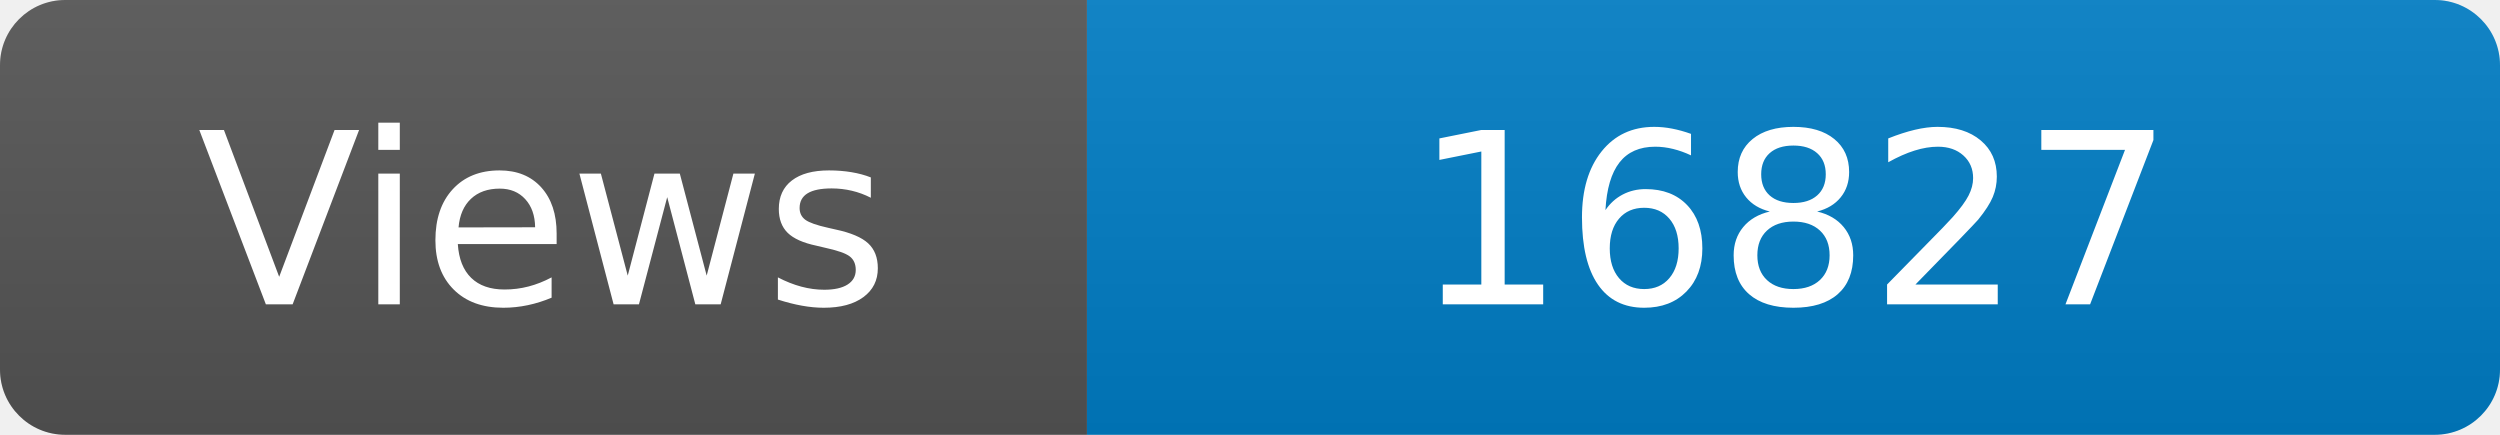
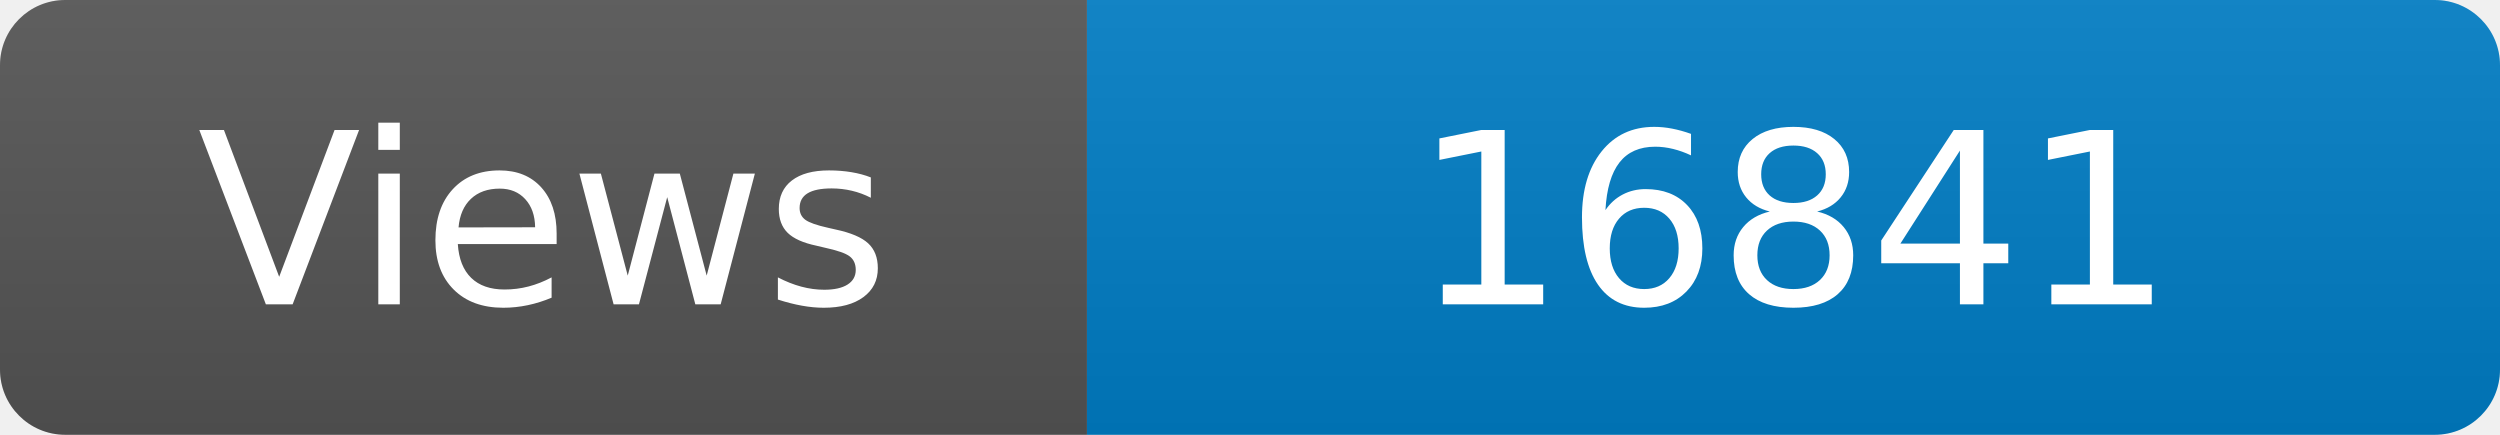
<svg xmlns="http://www.w3.org/2000/svg" width="115" height="20" role="img" aria-label="Maintained?: yes">
  <linearGradient id="s" x2="0" y2="100%">
    <stop offset="0" stop-color="#bbb" stop-opacity=".1" />
    <stop offset="1" stop-opacity=".1" />
  </linearGradient>
  <clipPath id="r">
    <rect width="115" height="20" rx="3" fill="#fff" />
  </clipPath>
  <g clip-path="url(#r)">
    <rect width="50" height="20" fill="#555" />
    <rect x="50" width="160" height="20" fill="#007ec6" />
    <rect width="115" height="20" fill="url(#s)" />
  </g>
  <g fill="#fff" text-anchor="middle" font-family="Verdana,Geneva,DejaVu Sans,sans-serif" font-size="110">
    <text x="250" y="140" transform="scale(.1)" fill="#fff">Views</text>
-     <text x="825" y="140" transform="scale(.1)" fill="#fff">16827</text>
+     <text x="825" y="140" transform="scale(.1)" fill="#fff">16841</text>
  </g>
</svg>
